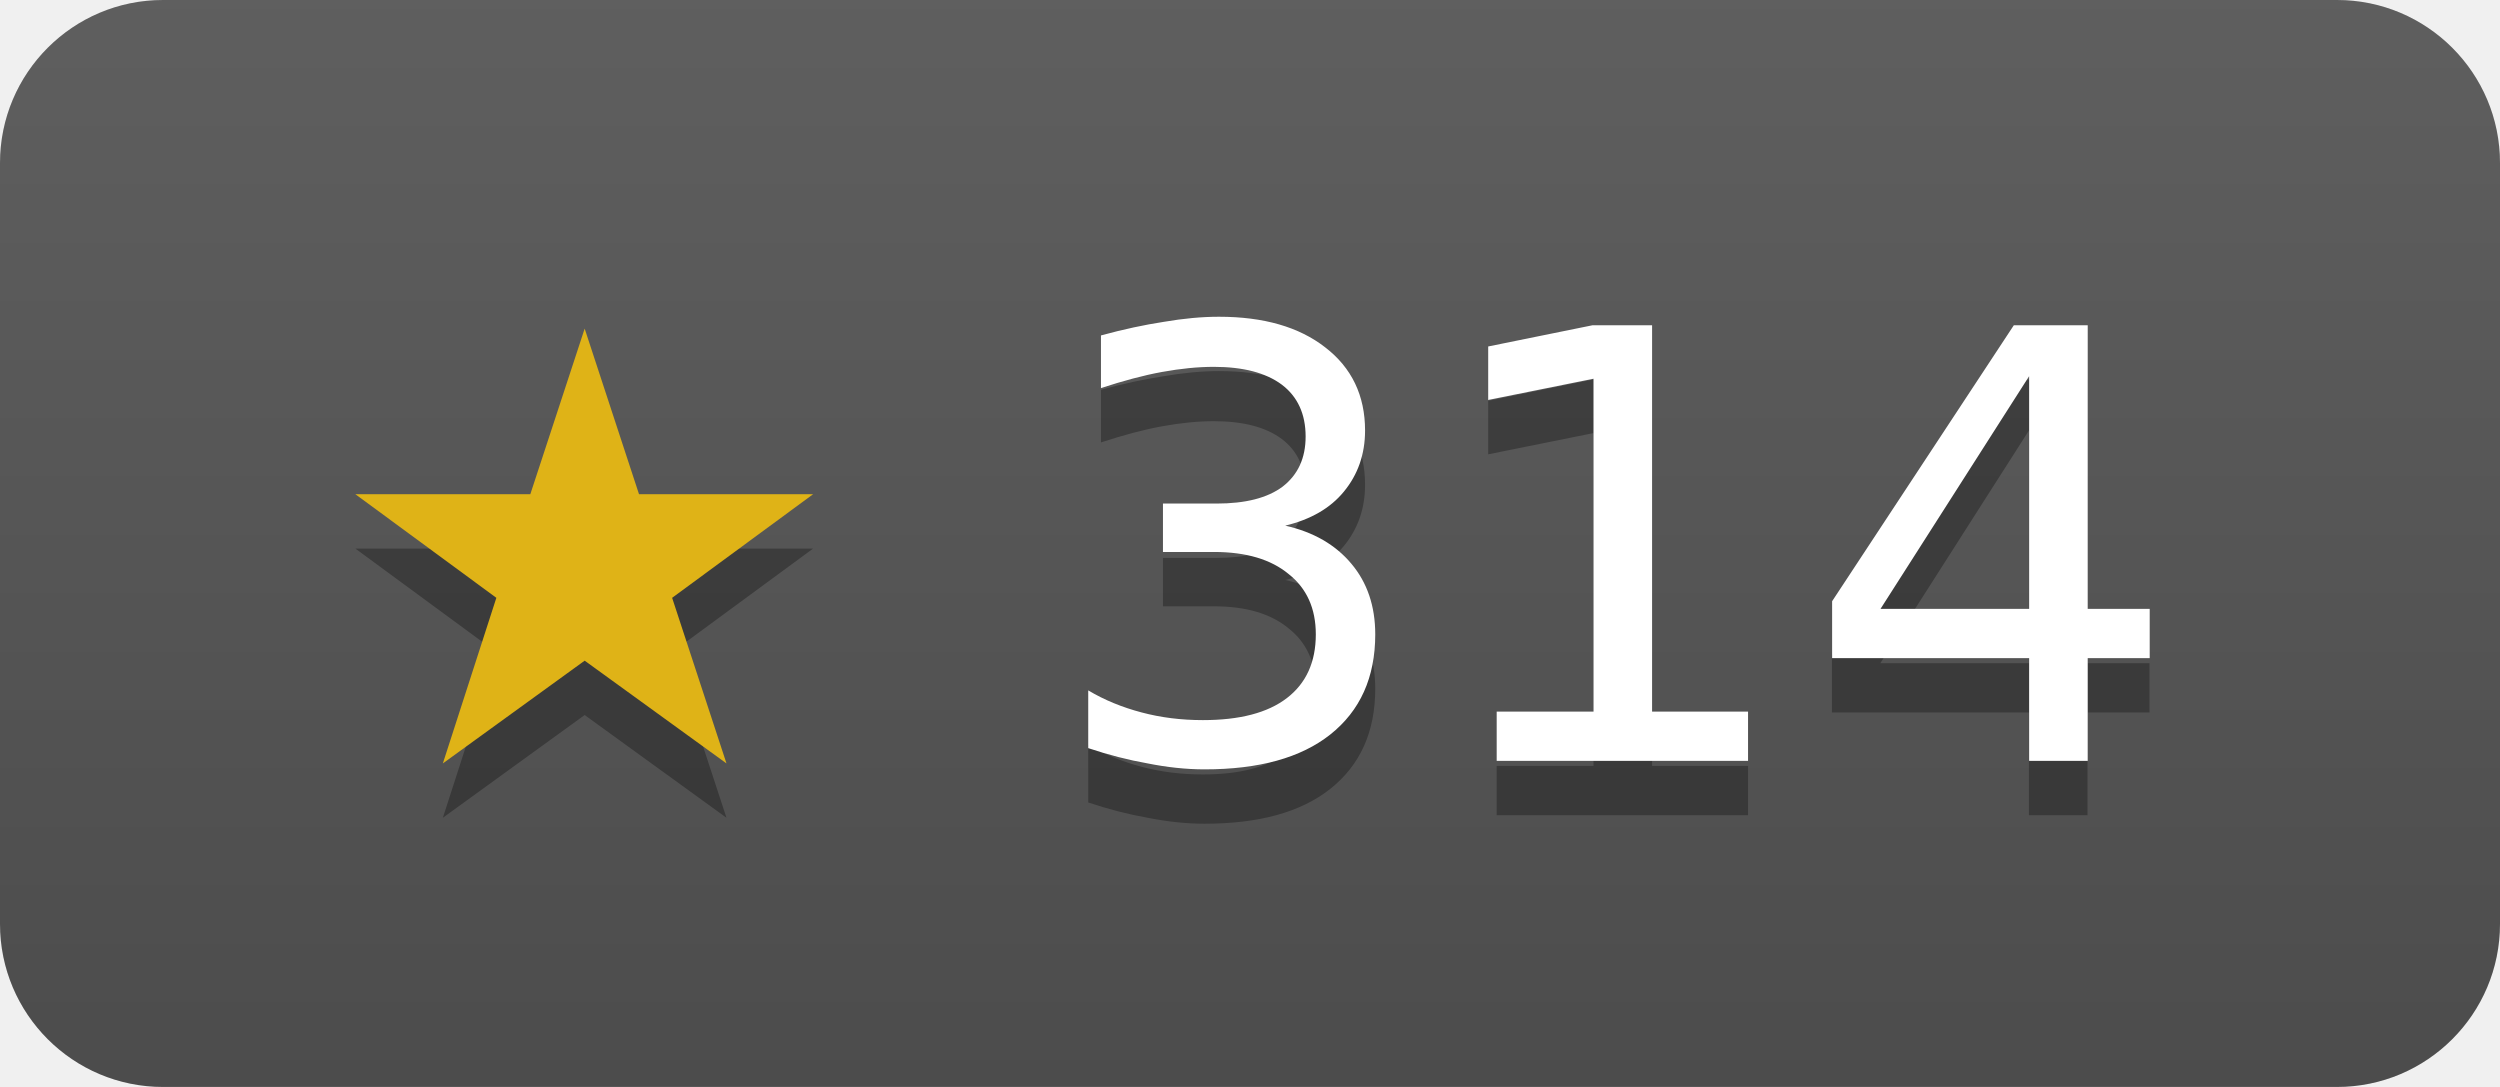
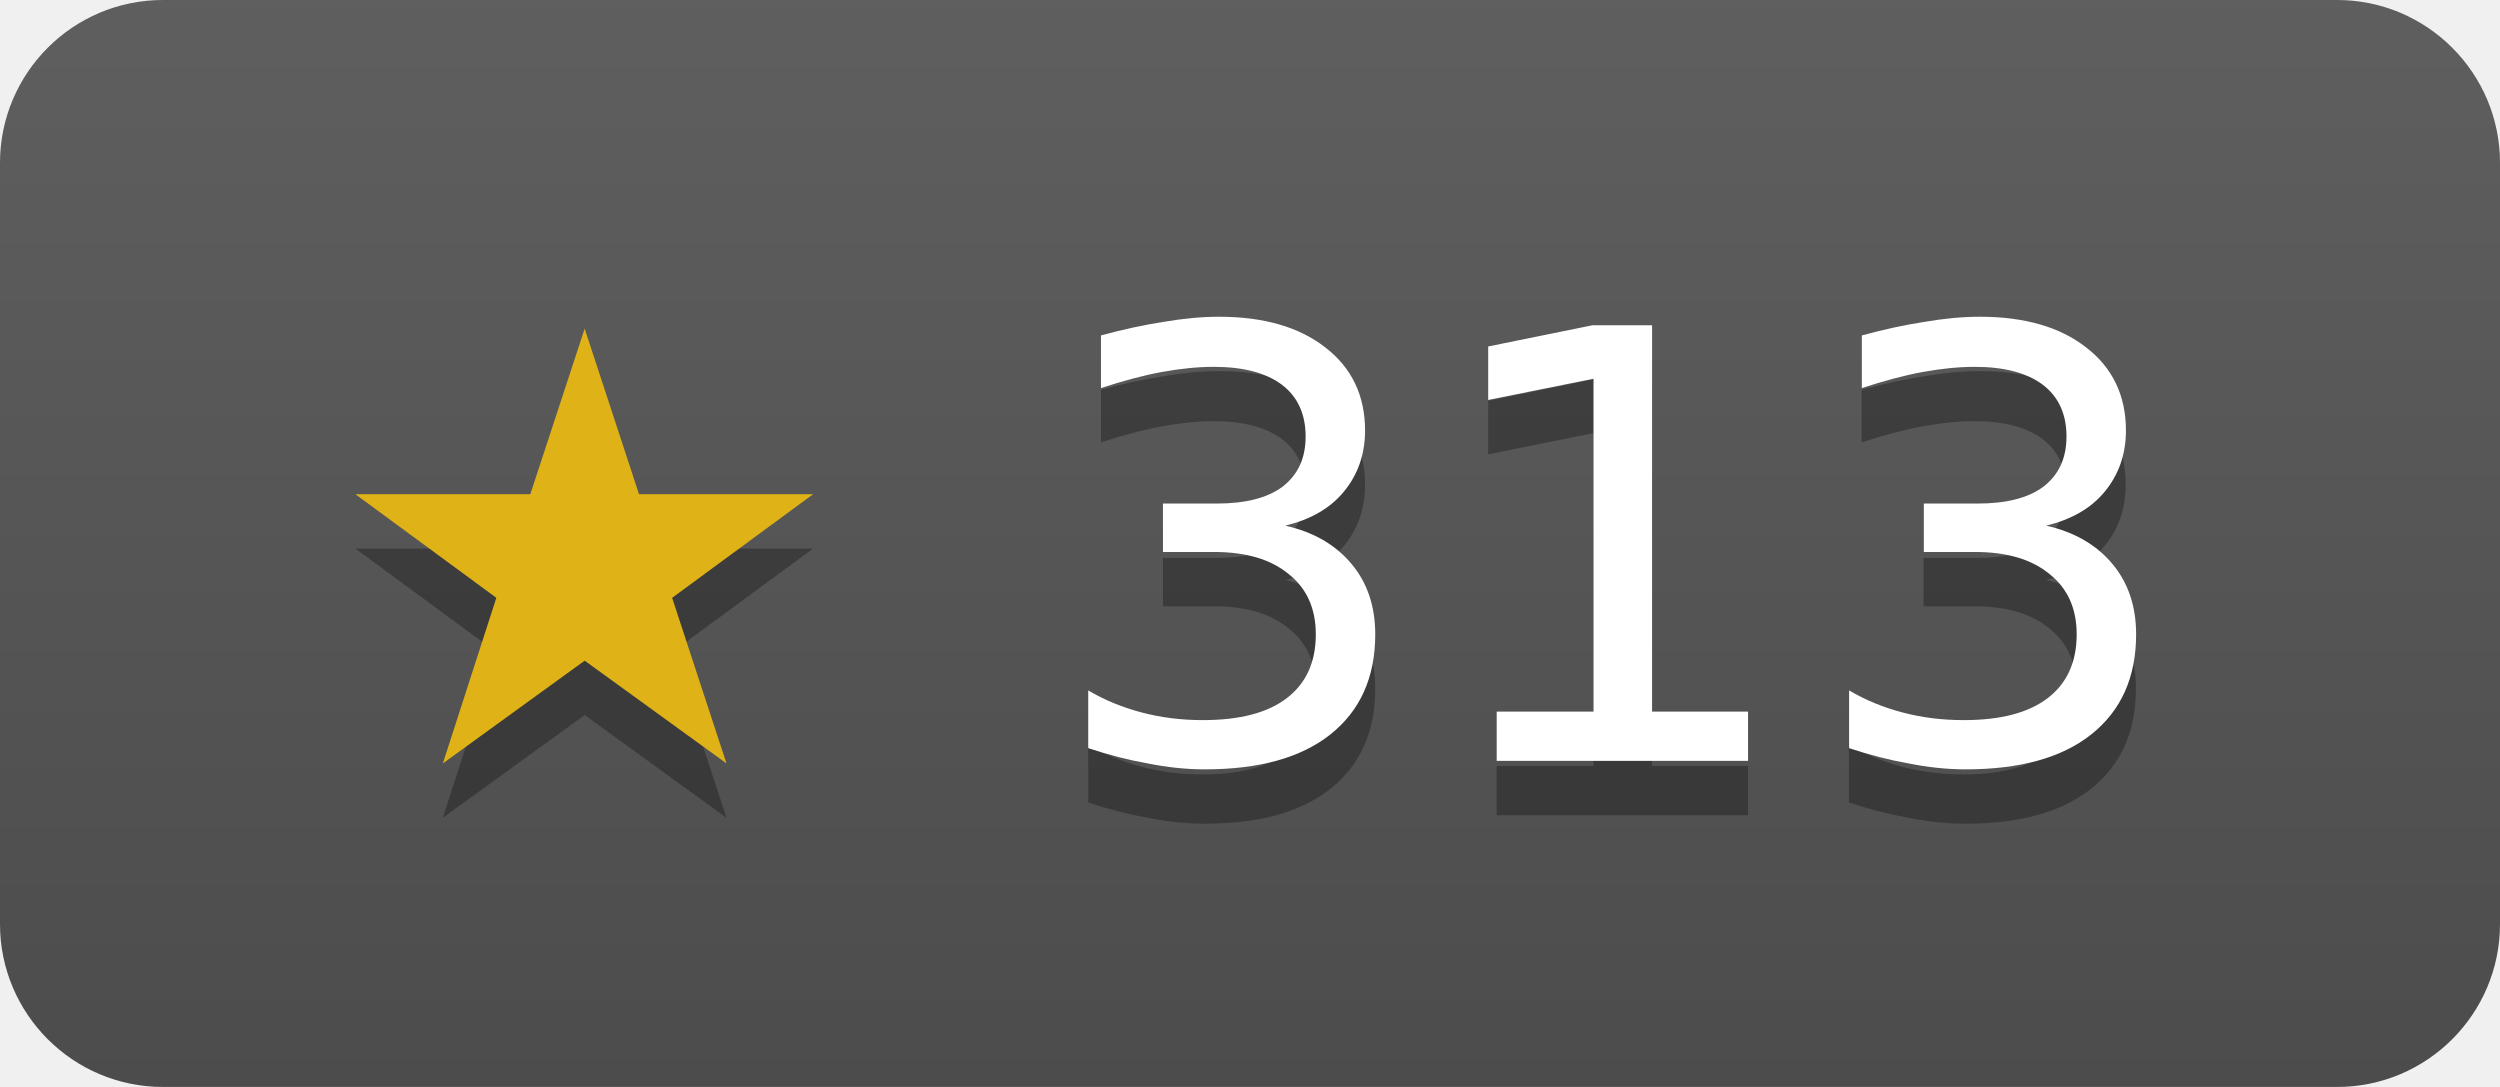
- <svg xmlns="http://www.w3.org/2000/svg" width="46" height="20" role="img" aria-label="duckdb/duckdb-go has 314 stars on GitHub">
+ <svg xmlns="http://www.w3.org/2000/svg" width="46" height="20" role="img" aria-label="duckdb/duckdb-go has 313 stars on GitHub">
  <linearGradient id="s" x2="0" y2="100%">
    <stop offset="0" stop-color="#bbb" stop-opacity=".1" />
    <stop offset="1" stop-opacity=".1" />
  </linearGradient>
  <clipPath id="r">
    <rect width="46" height="20" rx="3" fill="#fff" />
  </clipPath>
  <g clip-path="url(#r)">
    <rect width="46" height="20" fill="#555" />
    <rect width="46" height="20" fill="url(#s)" />
  </g>
  <g fill="#fff" text-anchor="middle" font-family="Verdana,Geneva,DejaVu Sans,sans-serif" font-size="11">
-     <text x="23" y="15" fill="#010101" fill-opacity=".3">★ 314</text>
+     <text x="23" y="15" fill="#010101" fill-opacity=".3">★ 313</text>
    <text x="23" y="14">
-       <tspan fill="#dfb317">★</tspan> 314</text>
+       <tspan fill="#dfb317">★</tspan> 313</text>
  </g>
</svg>
